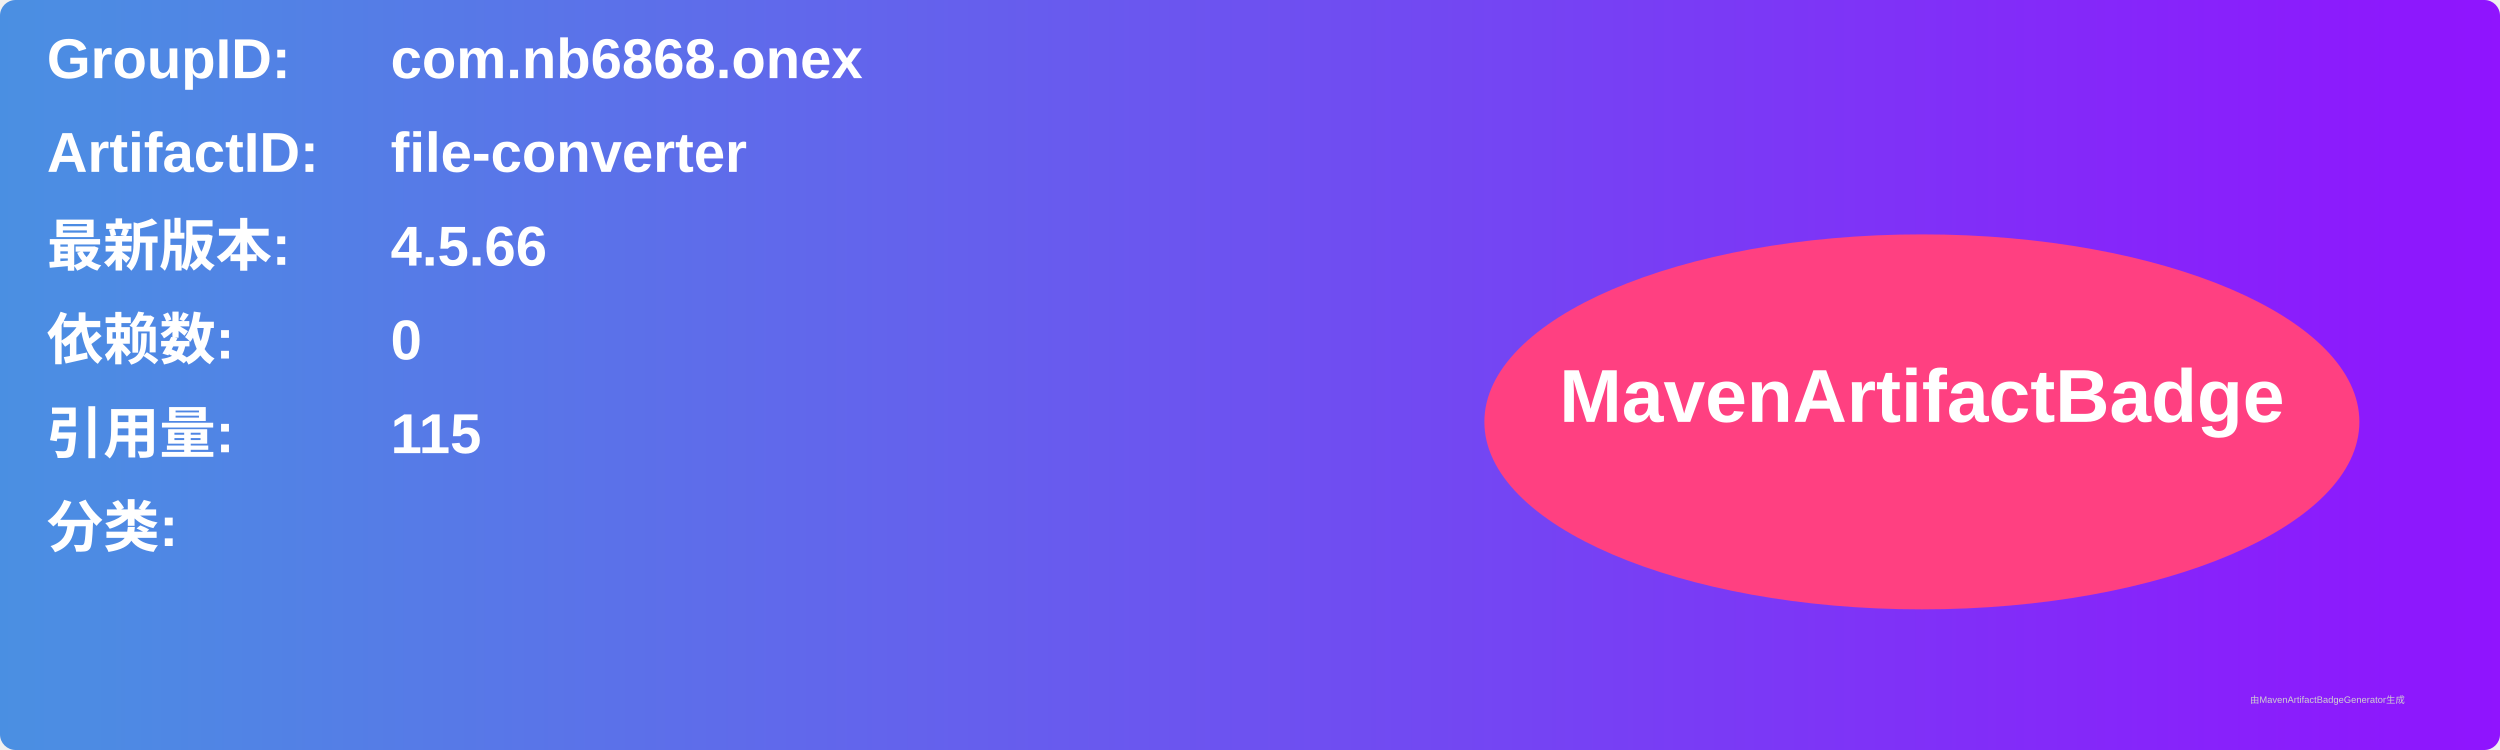
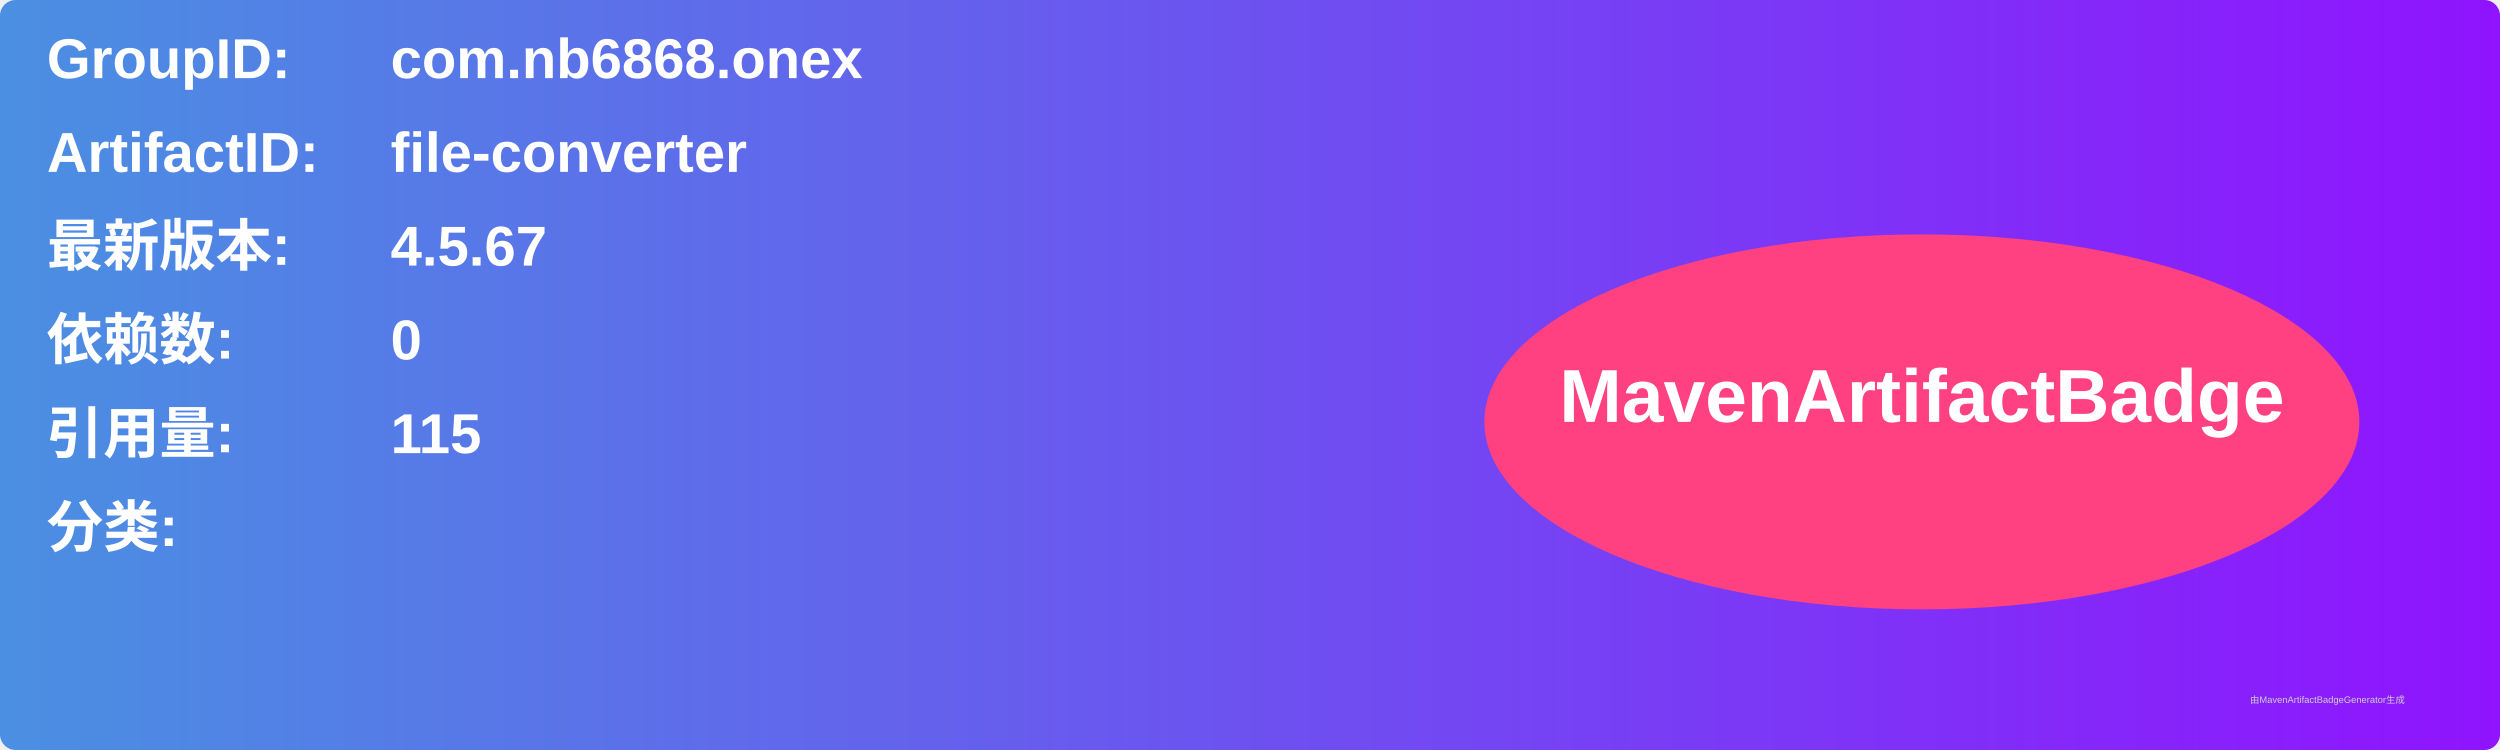
<svg xmlns="http://www.w3.org/2000/svg" width="800" height="240" viewBox="0 0 800 240">
  <linearGradient id="grad" x1="0%" y1="0%" x2="100%" y2="0%">
    <stop offset="0%" stop-color="#4a90e2" />
    <stop offset="100%" stop-color="#9013fe" />
  </linearGradient>
  <rect width="100%" height="100%" rx="5" ry="5" fill="url(#grad)" />
  <g transform="translate(15, 15)">
    <text x="0" y="10" font-family="Arial" font-size="18" fill="white" font-weight="bold" width="260">GroupID:</text>
    <text x="110" y="10" font-family="Arial" font-size="18" fill="white" font-weight="bold" width="460">com.nb6868.onex</text>
    <text x="0" y="40" font-family="Arial" font-size="18" fill="white" font-weight="bold" width="260">ArtifactID:</text>
    <text x="110" y="40" font-family="Arial" font-size="18" fill="white" font-weight="bold" width="460">file-converter</text>
    <text x="0" y="70" font-family="Arial" font-size="18" fill="white" font-weight="bold">最新版本:</text>
    <text x="110" y="70" font-family="Arial" font-size="18" fill="white" font-weight="bold">
-       <tspan font-weight="bold">4.5.66</tspan>
+       <tspan font-weight="bold">4.5.67</tspan>
    </text>
    <text x="0" y="100" font-family="Arial" font-size="18" fill="white" font-weight="bold">依赖数: </text>
    <text x="110" y="100" font-family="Arial" font-size="18" fill="white">
      <tspan font-weight="bold">0</tspan>
    </text>
    <text x="0" y="130" font-family="Arial" font-size="18" fill="white" font-weight="bold">引用量: </text>
    <text x="110" y="130" font-family="Arial" font-size="18" fill="white">
      <tspan font-weight="bold">115</tspan>
    </text>
    <text x="0" y="160" font-family="Arial" font-size="18" fill="white" font-weight="bold">分类:</text>
    <text x="10" y="190" font-family="Arial" font-size="10" fill="white">
      <tspan font-weight="bold" />
    </text>
    <ellipse cx="600" cy="120" rx="140" ry="60" fill="#ff4081" />
    <text x="600" y="120" text-anchor="middle" font-family="Arial" font-size="24" fill="white" font-weight="bold">MavenArtifactBadge</text>
  </g>
  <text x="720" y="225" font-family="Arial" font-size="3" fill="#d0d0d0">由MavenArtifactBadgeGenerator生成</text>
</svg>
